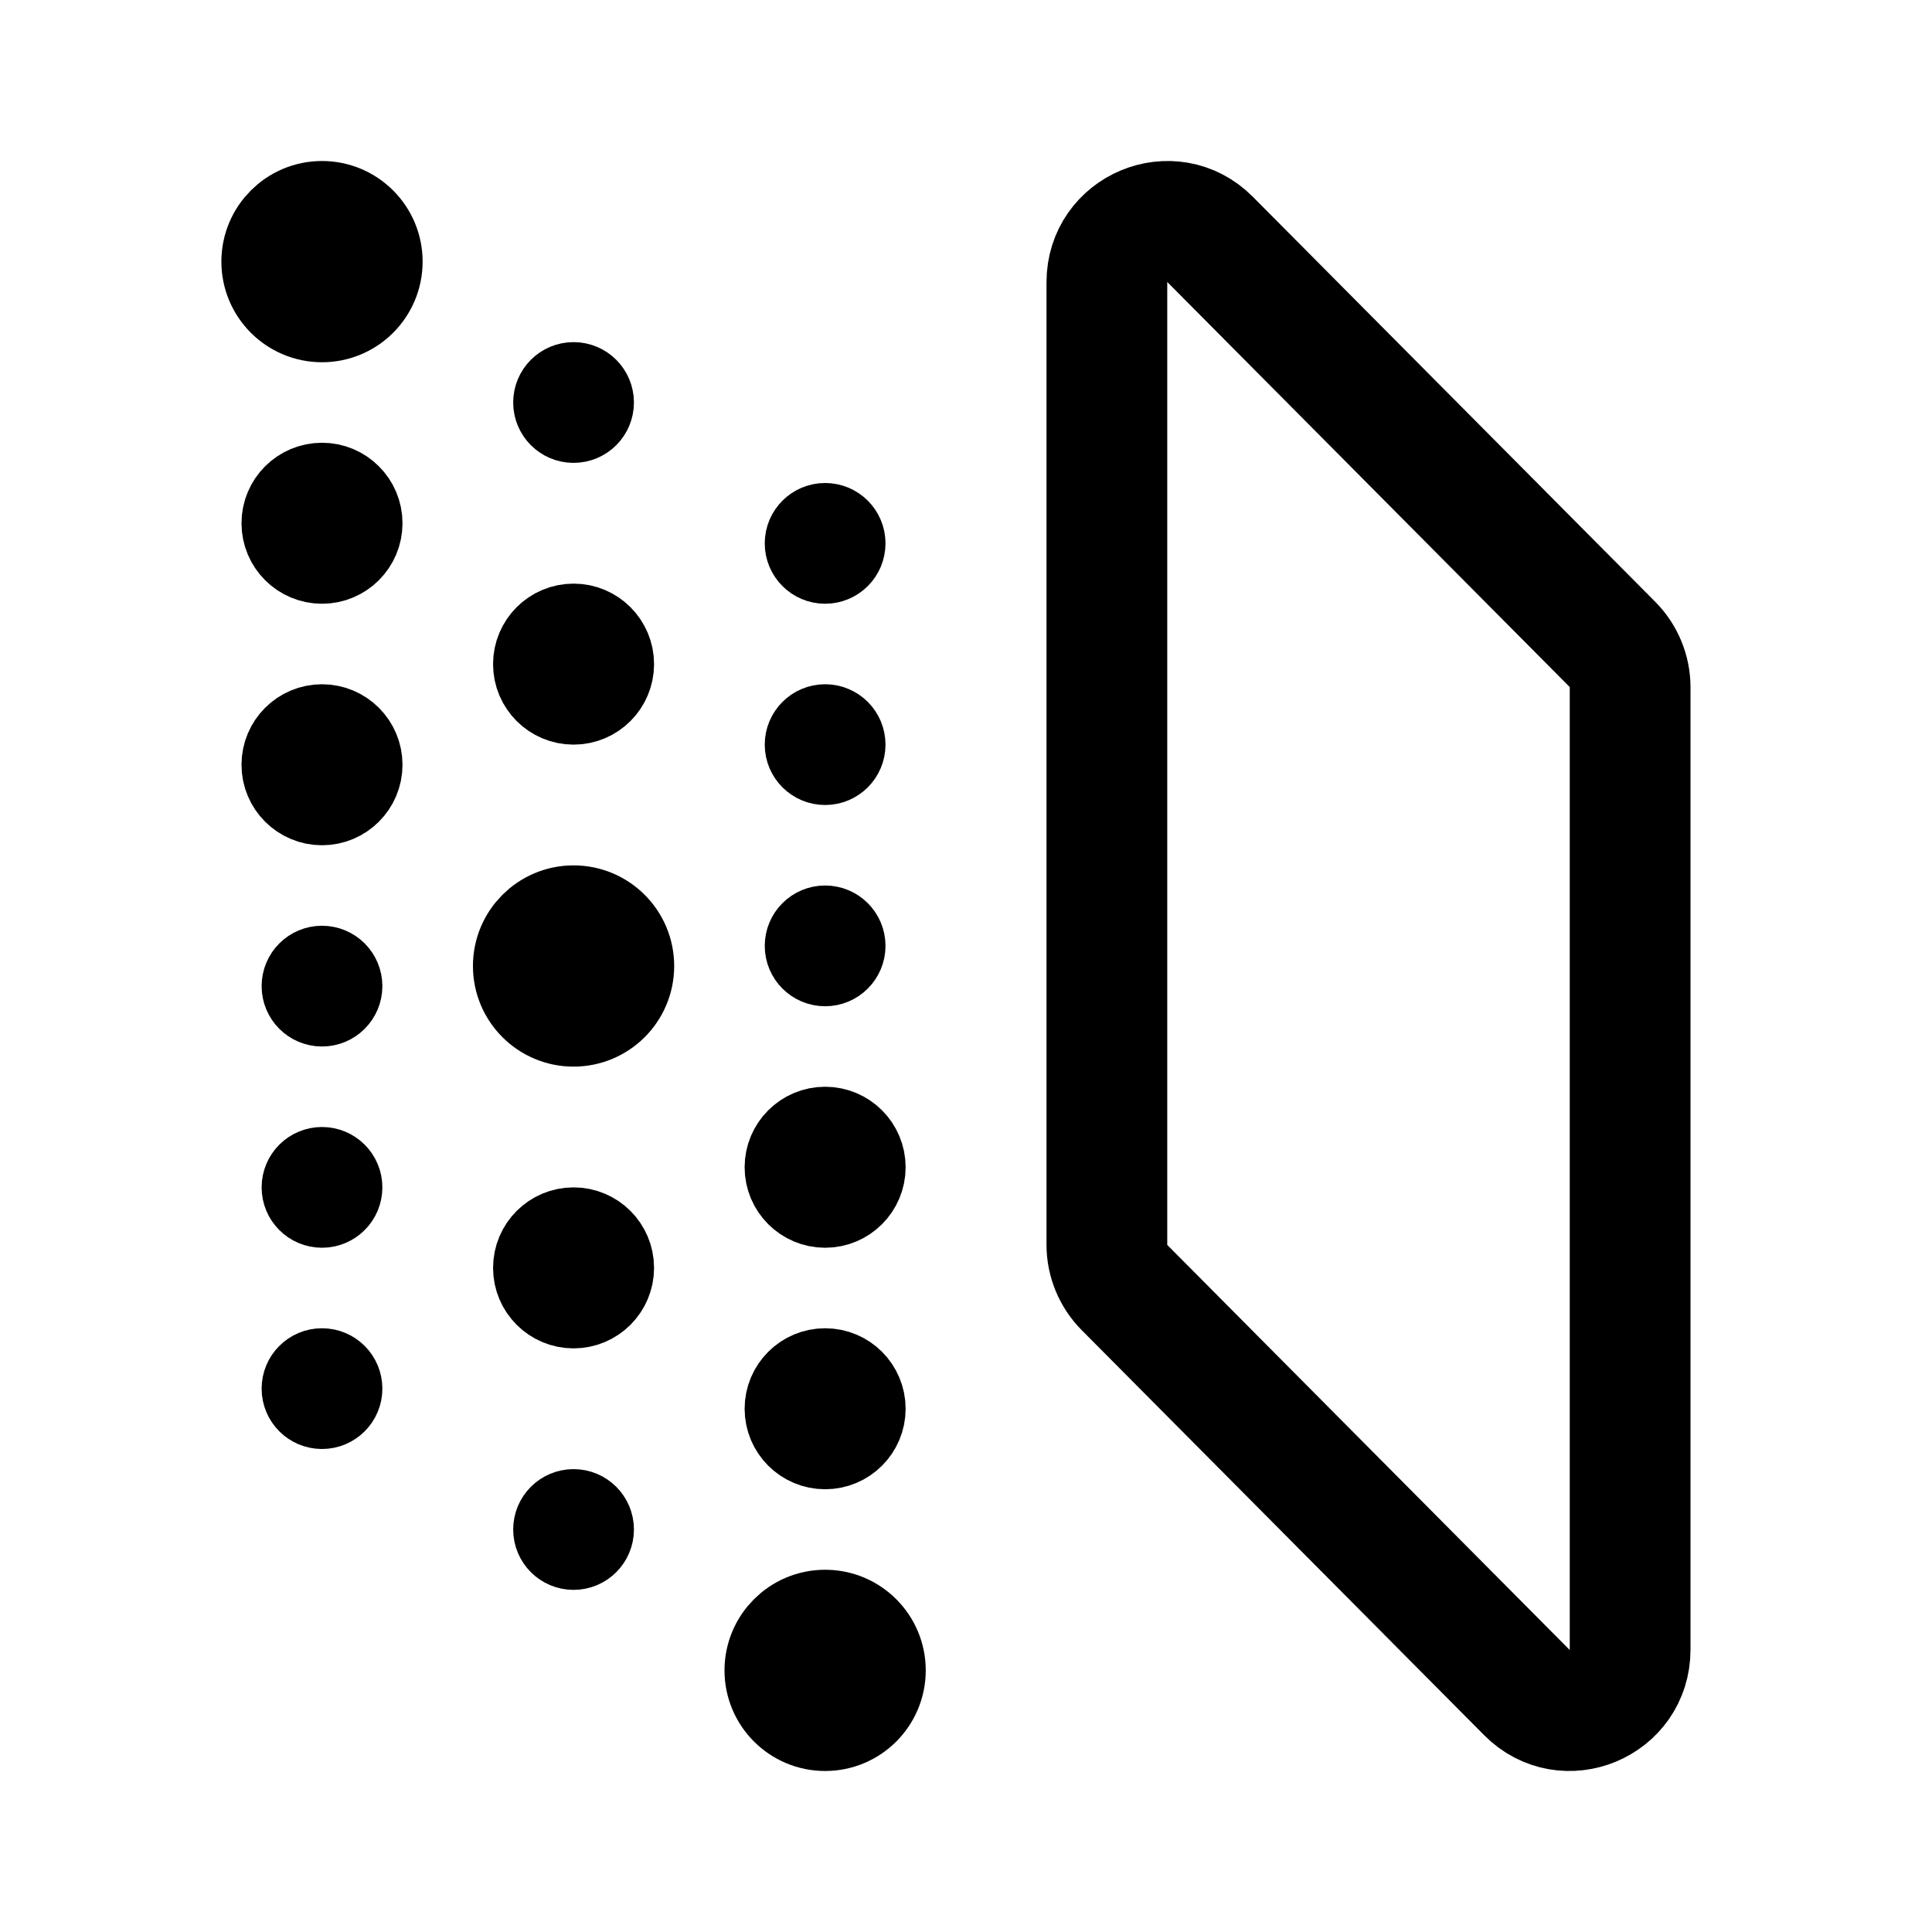
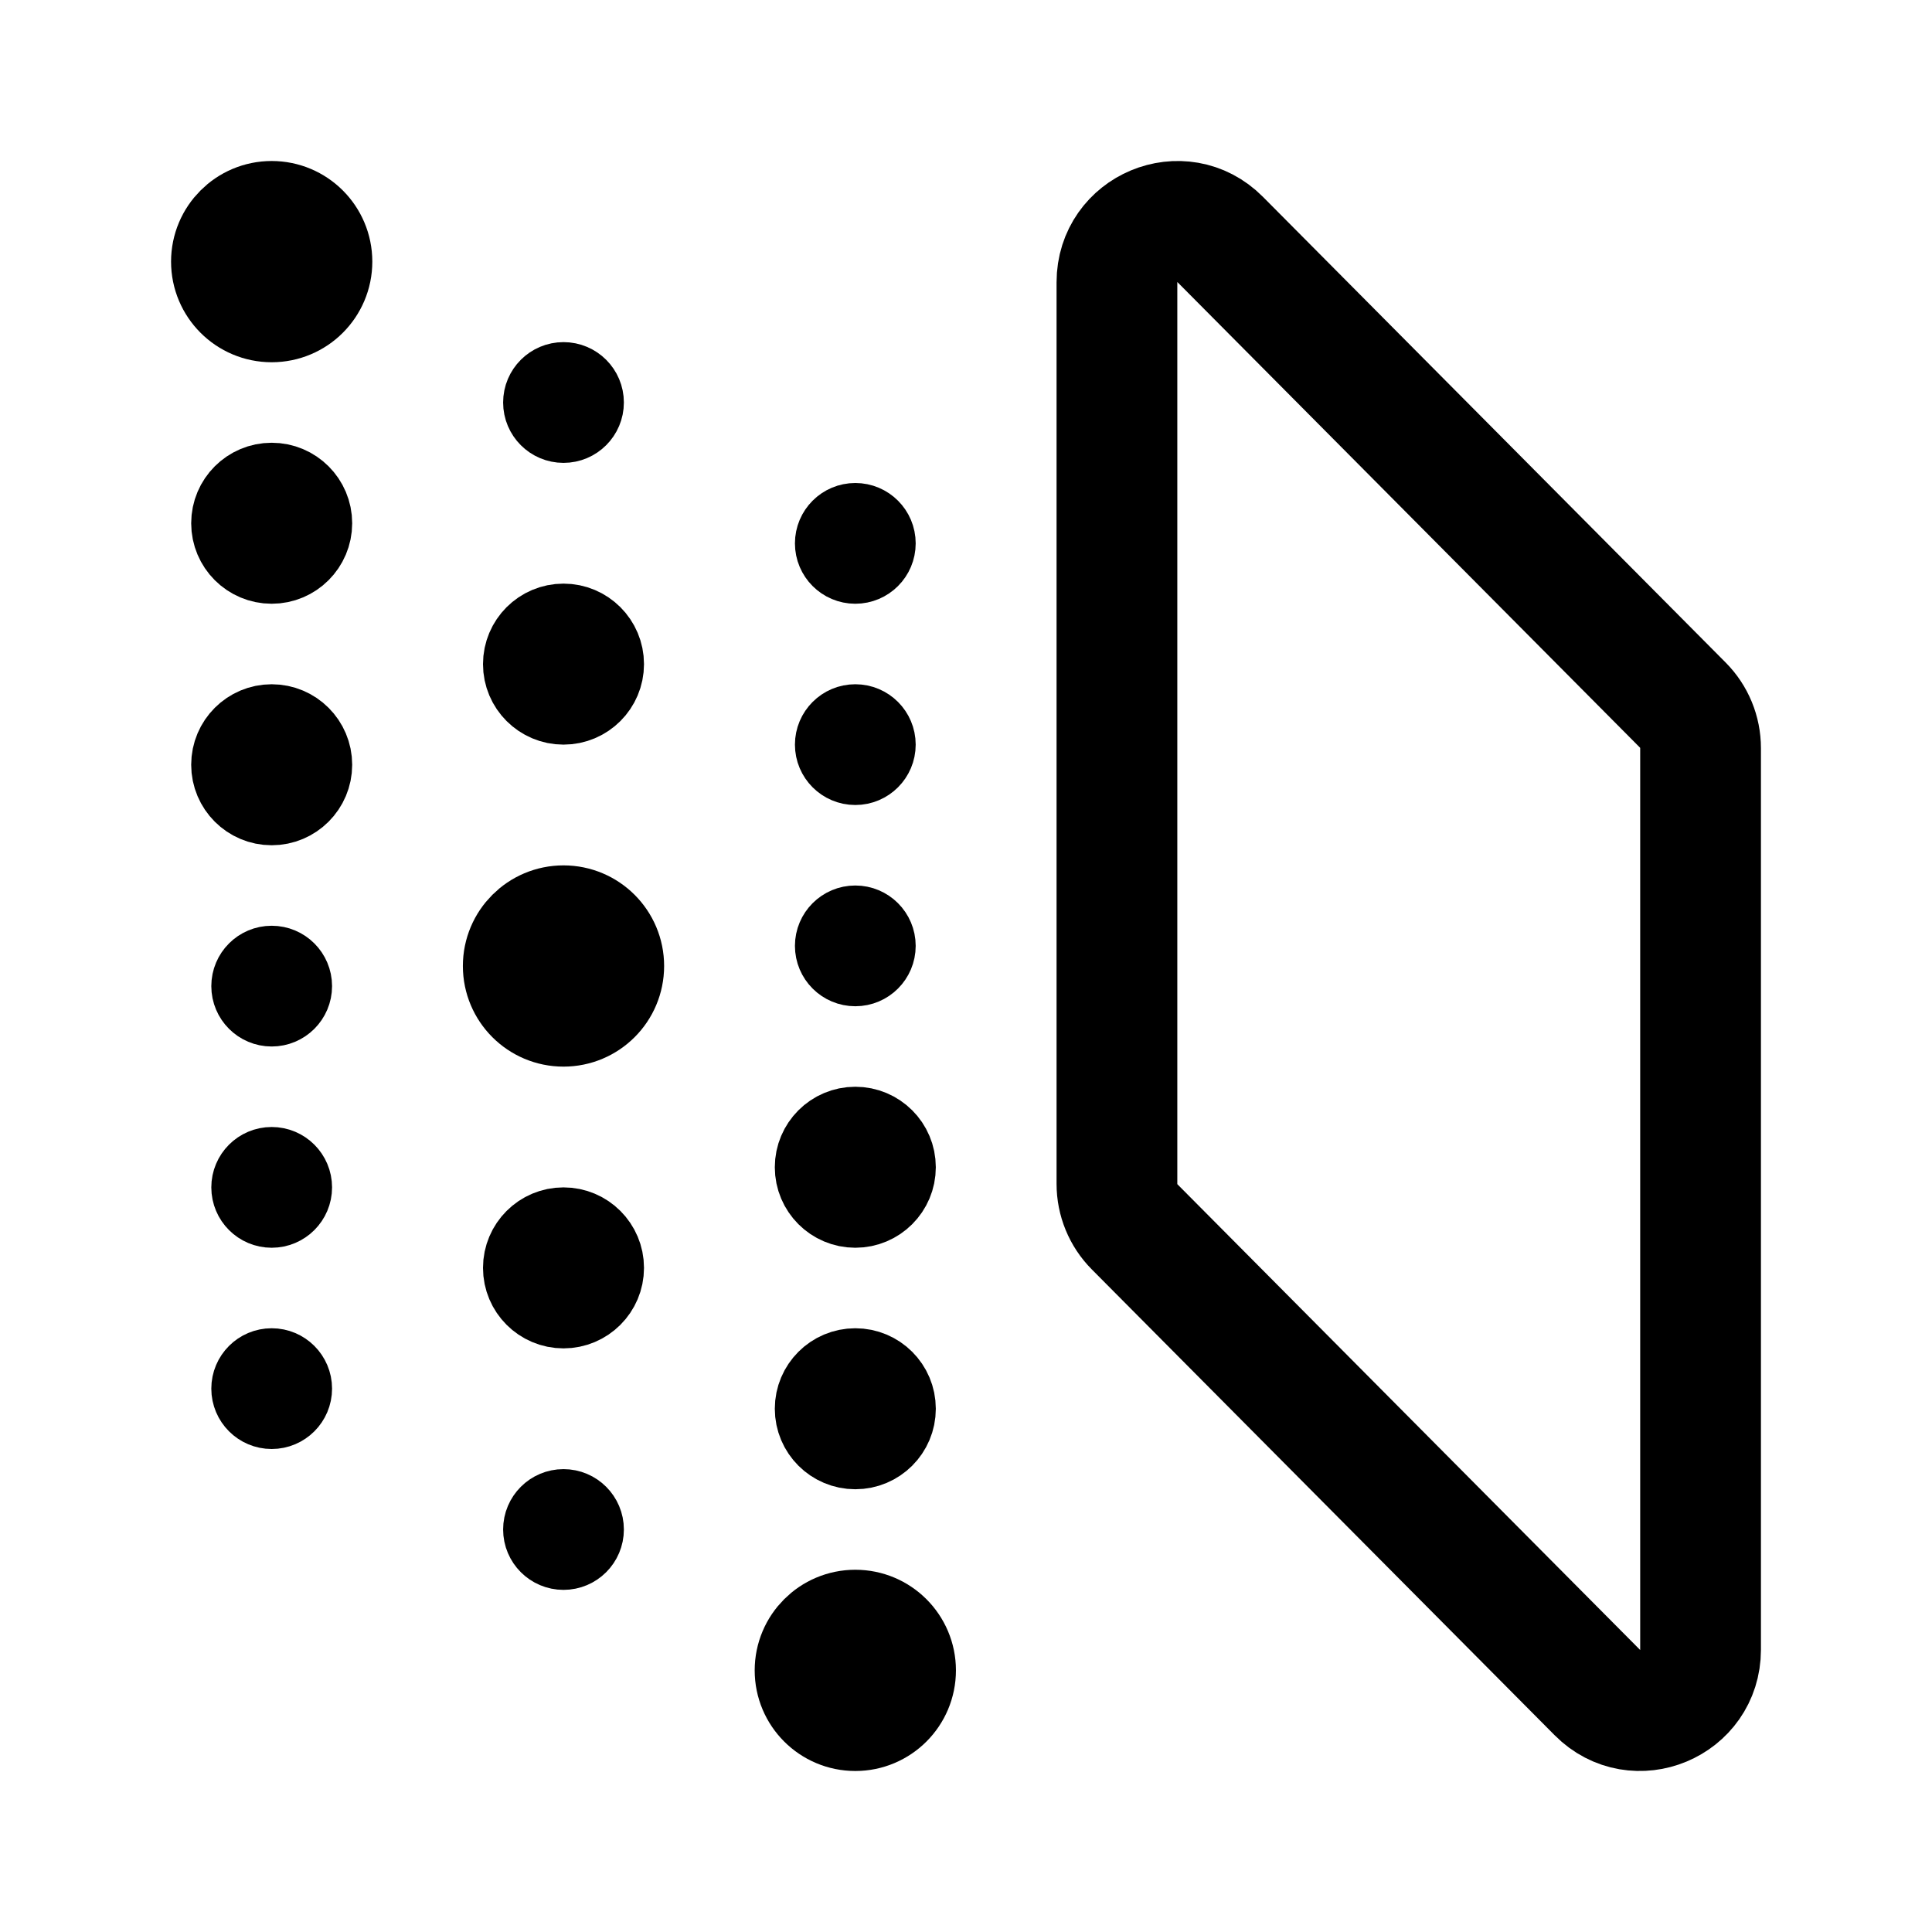
<svg xmlns="http://www.w3.org/2000/svg" width="192" height="192" fill="none">
-   <path stroke="#000" stroke-linecap="round" stroke-linejoin="round" stroke-width="12" d="M110 28.05c0-5.38 6.463-8.073 10.243-4.27l40 40.258a6.06 6.06 0 0 1 1.757 4.27v95.641c0 5.38-6.463 8.074-10.243 4.27l-40-40.257a6.06 6.06 0 0 1-1.757-4.27V28.051Z" />
-   <circle cx="5" cy="5" r="5" stroke="#000" stroke-linecap="round" stroke-linejoin="round" stroke-width="10" transform="matrix(1 0 0 -1 77 171)" />
-   <circle cx="5" cy="5" r="5" stroke="#000" stroke-linecap="round" stroke-linejoin="round" stroke-width="10" transform="matrix(1 0 0 -1 52 101)" />
-   <circle cx="4" cy="4" r="4" stroke="#000" stroke-linecap="round" stroke-linejoin="round" stroke-width="8" transform="matrix(1 0 0 -1 78 144)" />
-   <circle cx="4" cy="4" r="4" stroke="#000" stroke-linecap="round" stroke-linejoin="round" stroke-width="8" transform="matrix(1 0 0 -1 78 120)" />
-   <circle cx="4" cy="4" r="4" stroke="#000" stroke-linecap="round" stroke-linejoin="round" stroke-width="8" transform="matrix(1 0 0 -1 53 70)" />
-   <circle cx="4" cy="4" r="4" stroke="#000" stroke-linecap="round" stroke-linejoin="round" stroke-width="8" transform="matrix(1 0 0 -1 53 130)" />
-   <circle cx="3" cy="3" r="3" stroke="#000" stroke-linecap="round" stroke-linejoin="round" stroke-width="6" transform="matrix(1 0 0 -1 79 97)" />
-   <circle cx="3" cy="3" r="3" stroke="#000" stroke-linecap="round" stroke-linejoin="round" stroke-width="6" transform="matrix(1 0 0 -1 79 77)" />
-   <circle cx="3" cy="3" r="3" stroke="#000" stroke-linecap="round" stroke-linejoin="round" stroke-width="6" transform="matrix(1 0 0 -1 79 57)" />
-   <circle cx="32" cy="26" r="5" stroke="#000" stroke-linecap="round" stroke-linejoin="round" stroke-width="10" />
-   <circle cx="32" cy="52" r="4" stroke="#000" stroke-linecap="round" stroke-linejoin="round" stroke-width="8" />
-   <circle cx="32" cy="76" r="4" stroke="#000" stroke-linecap="round" stroke-linejoin="round" stroke-width="8" />
-   <circle cx="32" cy="98" r="3" stroke="#000" stroke-linecap="round" stroke-linejoin="round" stroke-width="6" />
-   <circle cx="32" cy="118" r="3" stroke="#000" stroke-linecap="round" stroke-linejoin="round" stroke-width="6" />
-   <circle cx="32" cy="138" r="3" stroke="#000" stroke-linecap="round" stroke-linejoin="round" stroke-width="6" />
-   <circle cx="57" cy="152" r="3" stroke="#000" stroke-linecap="round" stroke-linejoin="round" stroke-width="6" />
-   <circle cx="57" cy="40" r="3" stroke="#000" stroke-linecap="round" stroke-linejoin="round" stroke-width="6" />
+   <path d="m167.243 70.077-46-46.296C117.463 19.977 111 22.67 111 28.05v89.602c0 1.602.632 3.138 1.757 4.27l46 46.296c3.78 3.804 10.243 1.11 10.243-4.27V74.347a6.059 6.059 0 0 0-1.757-4.27Z" stroke="#000" stroke-width="12" stroke-linecap="round" stroke-linejoin="round" />
+   <path d="M85 161a5 5 0 1 1 0 10 5 5 0 0 1 0-10ZM56 91a5 5 0 1 1 0 10 5 5 0 0 1 0-10Z" stroke="#000" stroke-width="10" stroke-linecap="round" stroke-linejoin="round" />
+   <path d="M85 136a4 4 0 1 1 0 8 4 4 0 0 1 0-8Zm0-24a4 4 0 1 1 0 8 4 4 0 0 1 0-8ZM56 62a4 4 0 1 1 0 8 4 4 0 0 1 0-8Zm0 60a4 4 0 1 1 0 8 4 4 0 0 1 0-8Z" stroke="#000" stroke-width="8" stroke-linecap="round" stroke-linejoin="round" />
+   <path d="M85 91a3 3 0 1 1 0 6 3 3 0 0 1 0-6Zm0-20a3 3 0 1 1 0 6 3 3 0 0 1 0-6Zm0-20a3 3 0 1 1 0 6 3 3 0 0 1 0-6Z" stroke="#000" stroke-width="6" stroke-linecap="round" stroke-linejoin="round" />
+   <path d="M27 31a5 5 0 1 0 0-10 5 5 0 0 0 0 10Z" stroke="#000" stroke-width="10" stroke-linecap="round" stroke-linejoin="round" />
+   <path d="M27 56a4 4 0 1 0 0-8 4 4 0 0 0 0 8Zm0 24a4 4 0 1 0 0-8 4 4 0 0 0 0 8Z" stroke="#000" stroke-width="8" stroke-linecap="round" stroke-linejoin="round" />
+   <path d="M27 101a3 3 0 1 0 0-6 3 3 0 0 0 0 6Zm0 20a3 3 0 1 0 0-6 3 3 0 0 0 0 6Zm0 20a3 3 0 1 0 0-6 3 3 0 0 0 0 6Zm29 14a3 3 0 1 0 0-6 3 3 0 0 0 0 6Zm0-112a3 3 0 1 0 0-6 3 3 0 0 0 0 6Z" stroke="#000" stroke-width="6" stroke-linecap="round" stroke-linejoin="round" />
</svg>
